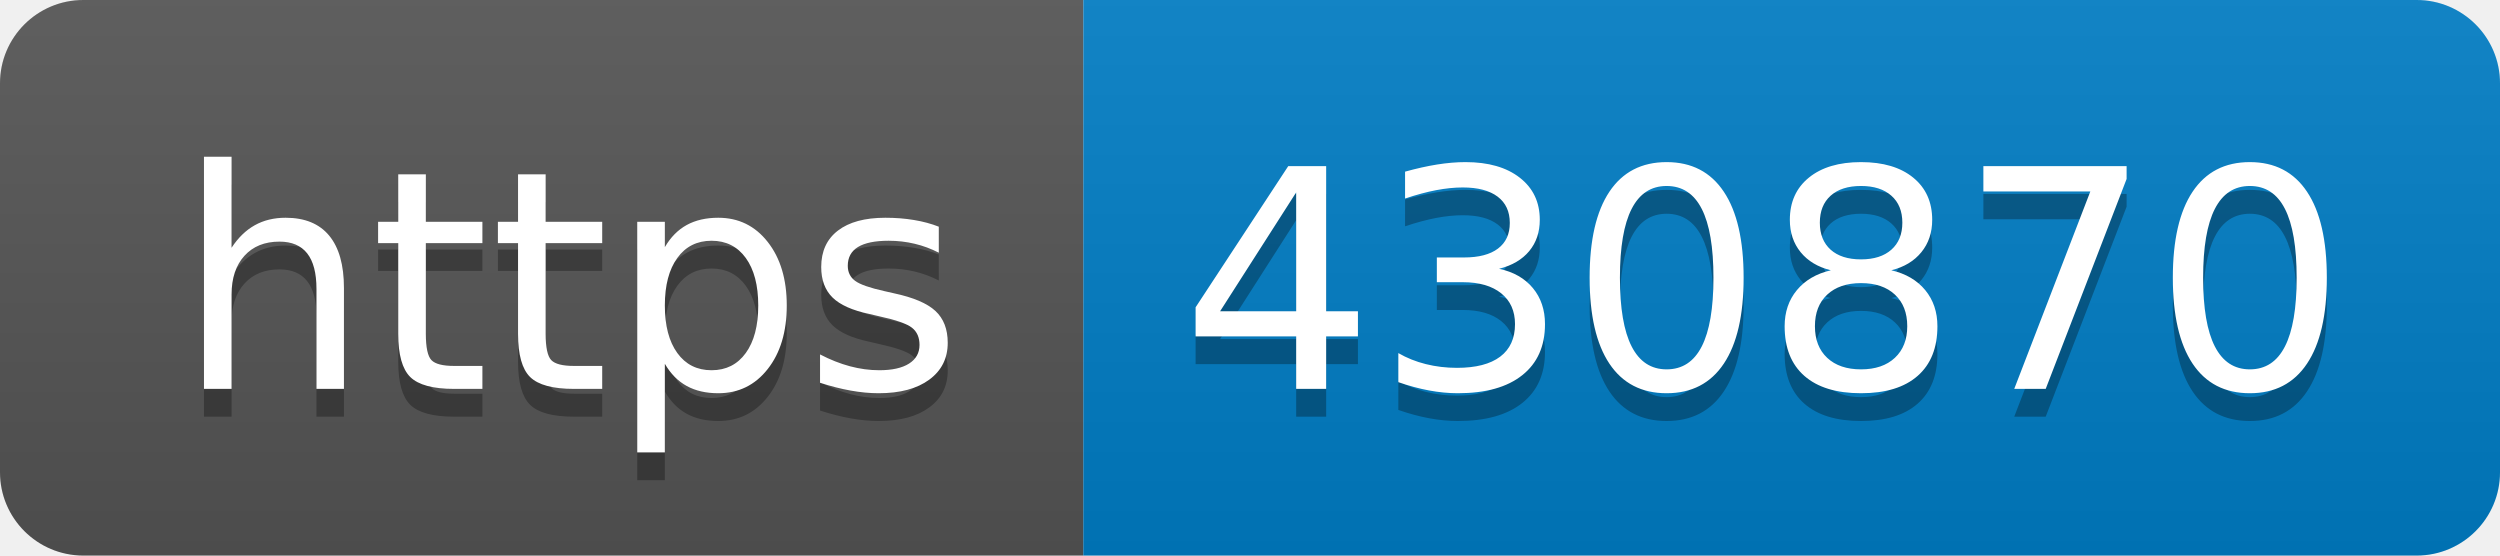
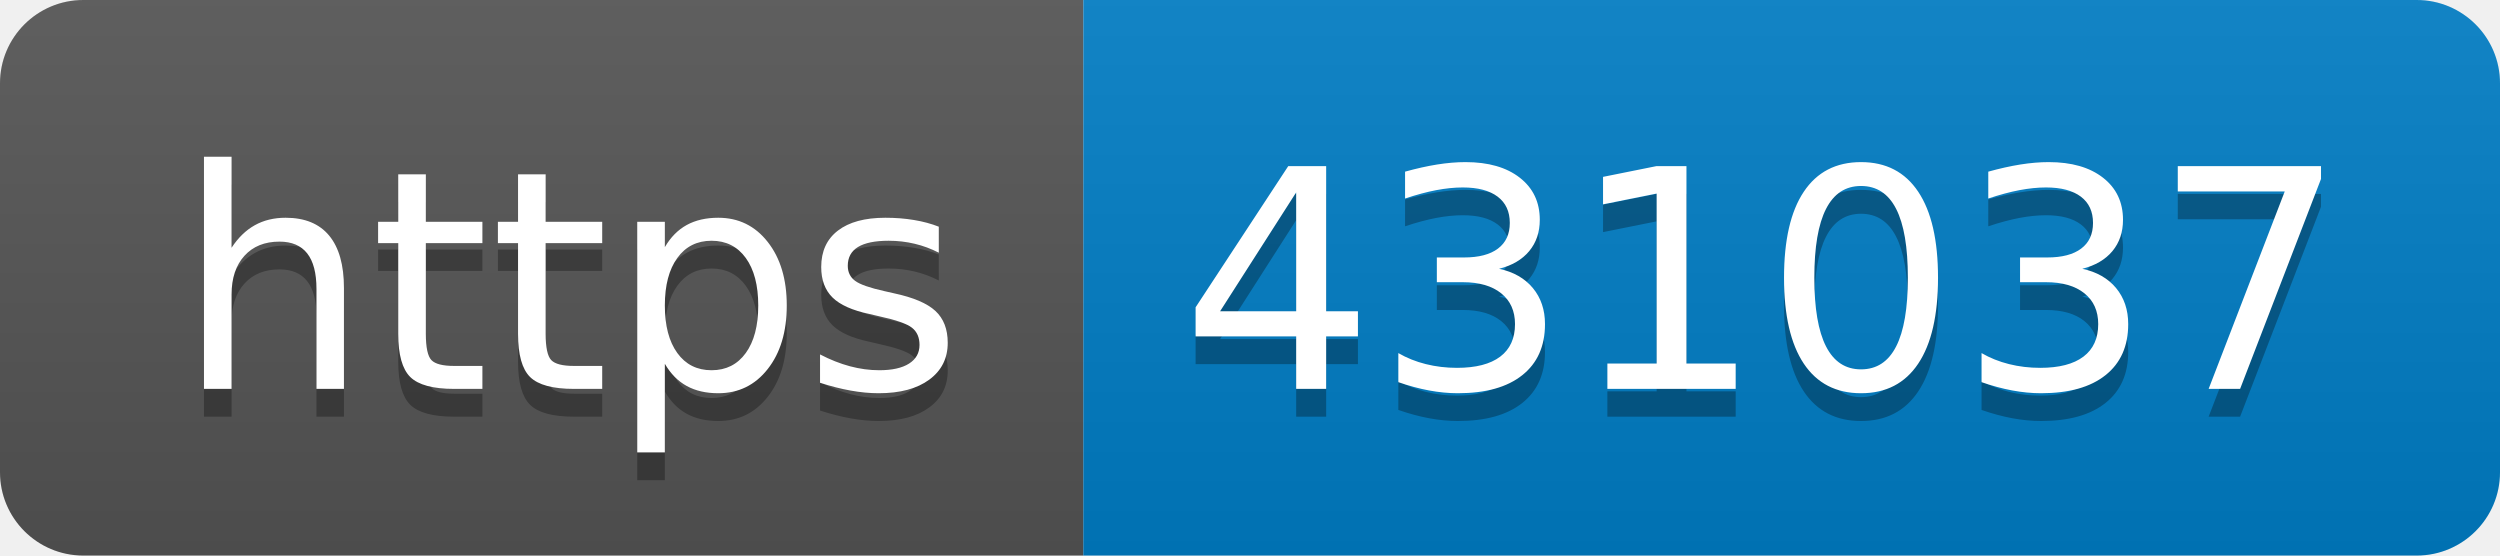
- <svg xmlns="http://www.w3.org/2000/svg" width="90" height="20" role="img" aria-label="https: 430870">
+ <svg xmlns="http://www.w3.org/2000/svg" width="90" height="20" role="img" aria-label="https: 431037">
  <linearGradient id="s" x2="0" y2="100%">
    <stop offset="0" stop-color="#bbb" stop-opacity=".1" />
    <stop offset="1" stop-opacity=".1" />
  </linearGradient>
  <clipPath id="r">
    <rect width="90" height="20" rx="3" fill="#fff" />
  </clipPath>
  <g clip-path="url(#r)">
    <rect width="39" height="20" fill="#555" />
    <rect x="39" width="51" height="20" fill="#007ec6" />
    <rect width="90" height="20" fill="url(#s)" />
  </g>
  <g fill="#fff" text-anchor="middle" font-family="Verdana,Geneva,DejaVu Sans,sans-serif" text-rendering="geometricPrecision" font-size="110">
    <text aria-hidden="true" x="205" y="150" fill="#010101" fill-opacity=".3" transform="scale(.1)" textLength="290">https</text>
    <text x="205" y="140" transform="scale(.1)" fill="#fff" textLength="290">https</text>
-     <text aria-hidden="true" x="635" y="150" fill="#010101" fill-opacity=".3" transform="scale(.1)" textLength="410">430870</text>
-     <text x="635" y="140" transform="scale(.1)" fill="#fff" textLength="410">430870</text>
+     <text aria-hidden="true" x="635" y="150" fill="#010101" fill-opacity=".3" transform="scale(.1)" textLength="410">431037</text>
+     <text x="635" y="140" transform="scale(.1)" fill="#fff" textLength="410">431037</text>
  </g>
</svg>
